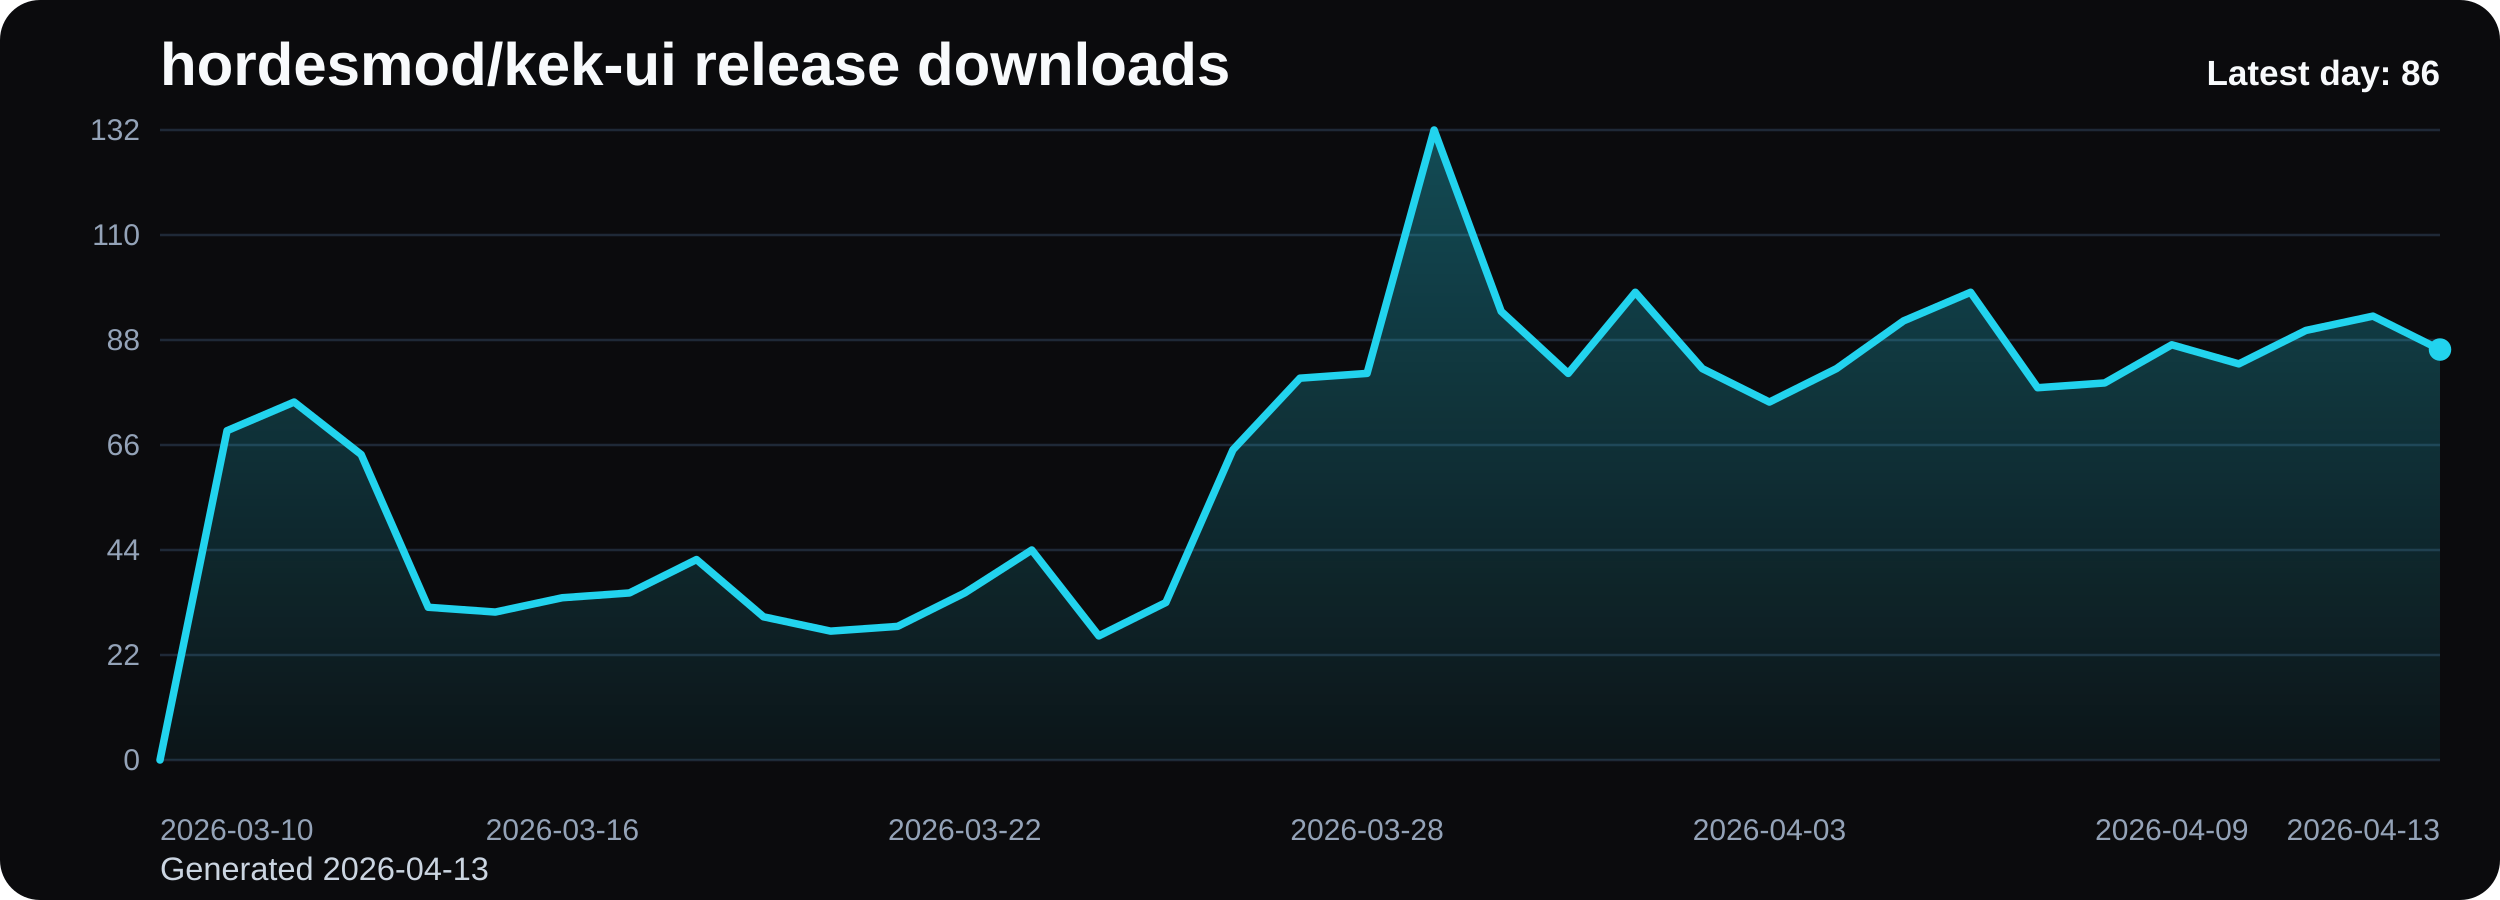
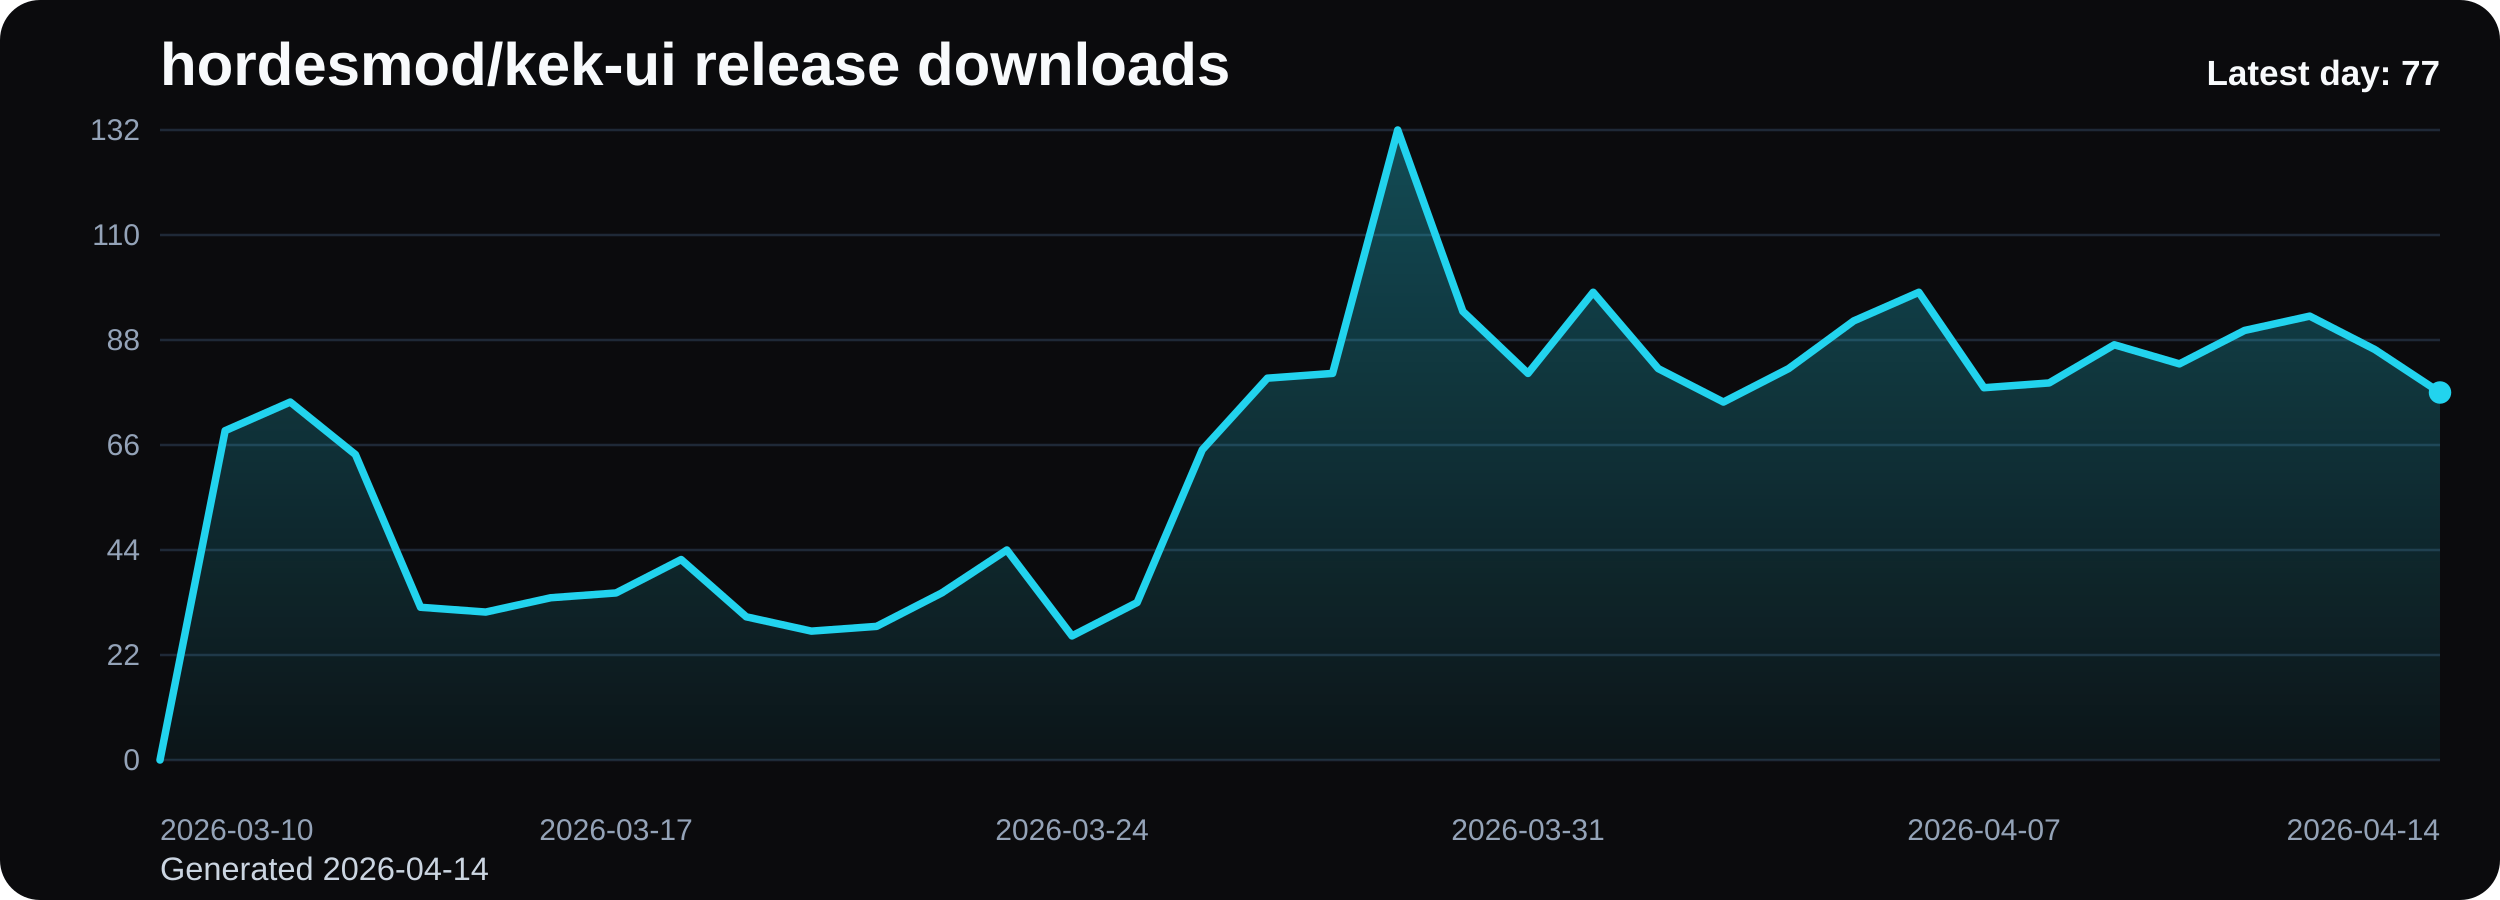
<svg xmlns="http://www.w3.org/2000/svg" viewBox="0 0 1000 360" role="img" aria-label="hordesmod/kek-ui release downloads chart">
  <defs>
    <linearGradient id="fill-daily-black" x1="0" y1="0" x2="0" y2="1">
      <stop offset="0%" stop-color="#22d3ee" stop-opacity="0.32" />
      <stop offset="100%" stop-color="#22d3ee" stop-opacity="0.05" />
    </linearGradient>
    <style>
      .bg { fill: #0b0b0d; }
      .title { font: 700 24px Arial, sans-serif; fill: #f8fafc; }
      .sub { font: 400 13px Arial, sans-serif; fill: #cbd5e1; }
      .grid { stroke: #1f2937; stroke-width: 1; }
      .axis { font: 400 12px Arial, sans-serif; fill: #94a3b8; }
      .line { fill: none; stroke: #22d3ee; stroke-width: 3; stroke-linecap: round; stroke-linejoin: round; }
      .dot { fill: #22d3ee; }
      .value { font: 600 11px Arial, sans-serif; fill: #cbd5e1; }
      .latest { font: 700 14px Arial, sans-serif; fill: #f8fafc; }
    </style>
  </defs>
  <rect class="bg" x="0" y="0" width="1000" height="360" rx="16" />
  <text class="title" x="64" y="34">hordesmod/kek-ui release downloads</text>
-   <text class="sub" x="64" y="352">Generated 2026-04-13</text>
+   <text class="sub" x="64" y="352">Generated 2026-04-14</text>
  <line x1="64" y1="52.00" x2="976" y2="52.00" class="grid" />
  <text x="56" y="56.00" text-anchor="end" class="axis">132</text>
  <line x1="64" y1="94.00" x2="976" y2="94.00" class="grid" />
  <text x="56" y="98.00" text-anchor="end" class="axis">110</text>
  <line x1="64" y1="136.00" x2="976" y2="136.00" class="grid" />
  <text x="56" y="140.00" text-anchor="end" class="axis">88</text>
  <line x1="64" y1="178.00" x2="976" y2="178.00" class="grid" />
  <text x="56" y="182.00" text-anchor="end" class="axis">66</text>
  <line x1="64" y1="220.00" x2="976" y2="220.00" class="grid" />
  <text x="56" y="224.00" text-anchor="end" class="axis">44</text>
  <line x1="64" y1="262.00" x2="976" y2="262.00" class="grid" />
  <text x="56" y="266.00" text-anchor="end" class="axis">22</text>
  <line x1="64" y1="304.00" x2="976" y2="304.00" class="grid" />
  <text x="56" y="308.00" text-anchor="end" class="axis">0</text>
-   <path d="M 64.00 304 L 64.00 304.00 L 90.82 172.27 L 117.65 160.82 L 144.47 181.82 L 171.29 242.91 L 198.12 244.82 L 224.94 239.09 L 251.76 237.18 L 278.59 223.82 L 305.41 246.73 L 332.24 252.45 L 359.06 250.55 L 385.88 237.18 L 412.71 220.00 L 439.53 254.36 L 466.35 241.00 L 493.18 179.91 L 520.00 151.27 L 546.82 149.36 L 573.65 52.00 L 600.47 124.55 L 627.29 149.36 L 654.12 116.91 L 680.94 147.45 L 707.76 160.82 L 734.59 147.45 L 761.41 128.36 L 788.24 116.91 L 815.06 155.09 L 841.88 153.18 L 868.71 137.91 L 895.53 145.55 L 922.35 132.18 L 949.18 126.45 L 976.00 139.82 L 976.00 304 Z" fill="url(#fill-daily-black)" />
-   <polyline class="line" points="64.00,304.00 90.82,172.27 117.65,160.82 144.47,181.82 171.29,242.91 198.12,244.82 224.94,239.09 251.76,237.18 278.59,223.82 305.41,246.73 332.24,252.45 359.06,250.55 385.88,237.18 412.71,220.00 439.53,254.36 466.35,241.00 493.18,179.91 520.00,151.27 546.82,149.36 573.65,52.00 600.47,124.55 627.29,149.36 654.12,116.91 680.94,147.45 707.76,160.82 734.59,147.45 761.41,128.36 788.24,116.91 815.06,155.09 841.88,153.18 868.71,137.91 895.53,145.55 922.35,132.18 949.18,126.45 976.00,139.82" />
-   <circle class="dot" cx="976.00" cy="139.82" r="4.5" />
+   <path d="M 64.00 304 L 64.00 304.00 L 90.06 172.27 L 116.11 160.82 L 142.17 181.82 L 168.23 242.91 L 194.29 244.82 L 220.34 239.09 L 246.40 237.18 L 272.46 223.82 L 298.51 246.73 L 324.57 252.45 L 350.63 250.55 L 376.69 237.18 L 402.74 220.00 L 428.80 254.36 L 454.86 241.00 L 480.91 179.91 L 506.97 151.27 L 533.03 149.36 L 559.09 52.00 L 585.14 124.55 L 611.20 149.36 L 637.26 116.91 L 663.31 147.45 L 689.37 160.82 L 715.43 147.45 L 741.49 128.36 L 767.54 116.91 L 793.60 155.09 L 819.66 153.18 L 845.71 137.91 L 871.77 145.55 L 897.83 132.18 L 923.89 126.45 L 949.94 139.82 L 976.00 157.00 L 976.00 304 Z" fill="url(#fill-daily-black)" />
+   <polyline class="line" points="64.00,304.00 90.06,172.27 116.11,160.82 142.17,181.82 168.23,242.91 194.29,244.82 220.34,239.09 246.40,237.18 272.46,223.82 298.51,246.73 324.57,252.45 350.63,250.55 376.69,237.18 402.74,220.00 428.80,254.36 454.86,241.00 480.91,179.91 506.97,151.27 533.03,149.36 559.09,52.00 585.14,124.55 611.20,149.36 637.26,116.91 663.31,147.45 689.37,160.82 715.43,147.45 741.49,128.36 767.54,116.91 793.60,155.09 819.66,153.18 845.71,137.91 871.77,145.55 897.83,132.18 923.89,126.45 949.94,139.82 976.00,157.00" />
+   <circle class="dot" cx="976.00" cy="157.00" r="4.5" />
  <text class="axis" x="64.00" y="336" text-anchor="start">2026-03-10</text>
-   <text class="axis" x="224.94" y="336" text-anchor="middle">2026-03-16</text>
-   <text class="axis" x="385.88" y="336" text-anchor="middle">2026-03-22</text>
-   <text class="axis" x="546.82" y="336" text-anchor="middle">2026-03-28</text>
-   <text class="axis" x="707.76" y="336" text-anchor="middle">2026-04-03</text>
-   <text class="axis" x="868.71" y="336" text-anchor="middle">2026-04-09</text>
-   <text class="axis" x="976.00" y="336" text-anchor="end">2026-04-13</text>
-   <text class="latest" x="976" y="34" text-anchor="end">Latest day: 86</text>
+   <text class="axis" x="246.40" y="336" text-anchor="middle">2026-03-17</text>
+   <text class="axis" x="428.80" y="336" text-anchor="middle">2026-03-24</text>
+   <text class="axis" x="611.20" y="336" text-anchor="middle">2026-03-31</text>
+   <text class="axis" x="793.60" y="336" text-anchor="middle">2026-04-07</text>
+   <text class="axis" x="976.00" y="336" text-anchor="end">2026-04-14</text>
+   <text class="latest" x="976" y="34" text-anchor="end">Latest day: 77</text>
</svg>
